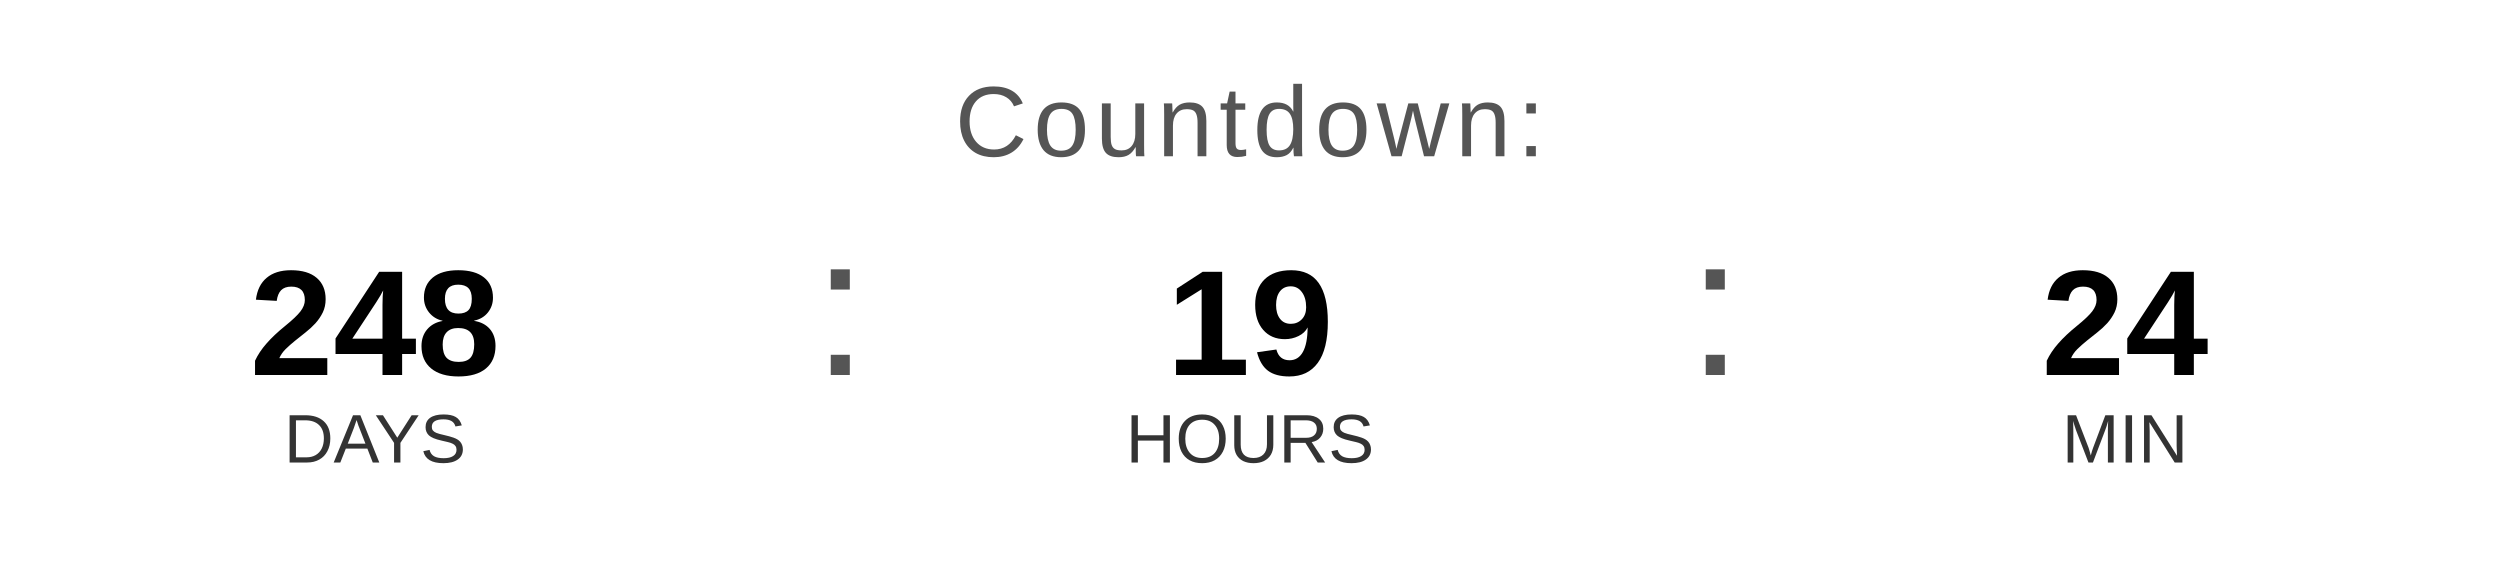
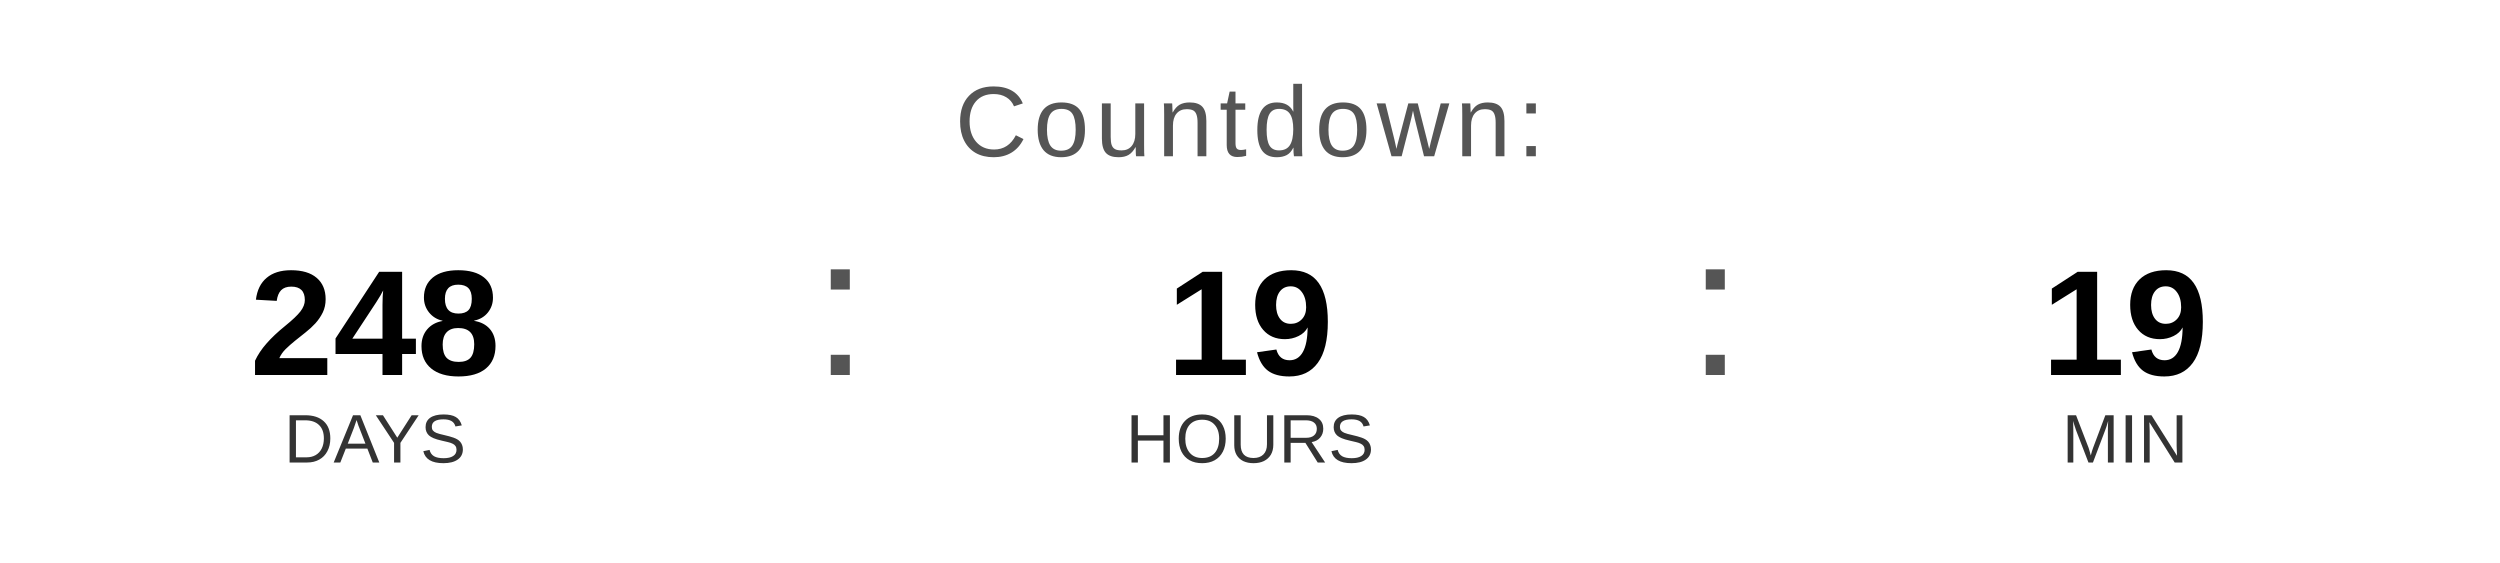
<svg xmlns="http://www.w3.org/2000/svg" width="400" height="90" viewBox="0 0 400 90">
  <text x="200" y="25" font-family="Arial, Helvetica, sans-serif" font-size="16" fill="#555555" text-anchor="middle" letter-spacing="1">
    Countdown:
  </text>
  <text x="60" y="60" font-family="Arial, Helvetica, sans-serif" font-size="24" font-weight="bold" fill="#000000" text-anchor="middle">248</text>
  <text x="60" y="74" font-family="Arial, Helvetica, sans-serif" font-size="11" fill="#333333" text-anchor="middle">DAYS</text>
  <text x="130" y="60" font-family="Arial, sans-serif" font-size="32" fill="#555555">:</text>
  <text x="200" y="60" font-family="Arial, Helvetica, sans-serif" font-size="24" font-weight="bold" fill="#000000" text-anchor="middle">19</text>
  <text x="200" y="74" font-family="Arial, Helvetica, sans-serif" font-size="11" fill="#333333" text-anchor="middle">HOURS</text>
  <text x="270" y="60" font-family="Arial, sans-serif" font-size="32" fill="#555555">:</text>
-   <text x="340" y="60" font-family="Arial, Helvetica, sans-serif" font-size="24" font-weight="bold" fill="#000000" text-anchor="middle">24</text>
+   <text x="340" y="60" font-family="Arial, Helvetica, sans-serif" font-size="24" font-weight="bold" fill="#000000" text-anchor="middle">19</text>
  <text x="340" y="74" font-family="Arial, Helvetica, sans-serif" font-size="11" fill="#333333" text-anchor="middle">MIN</text>
</svg>
